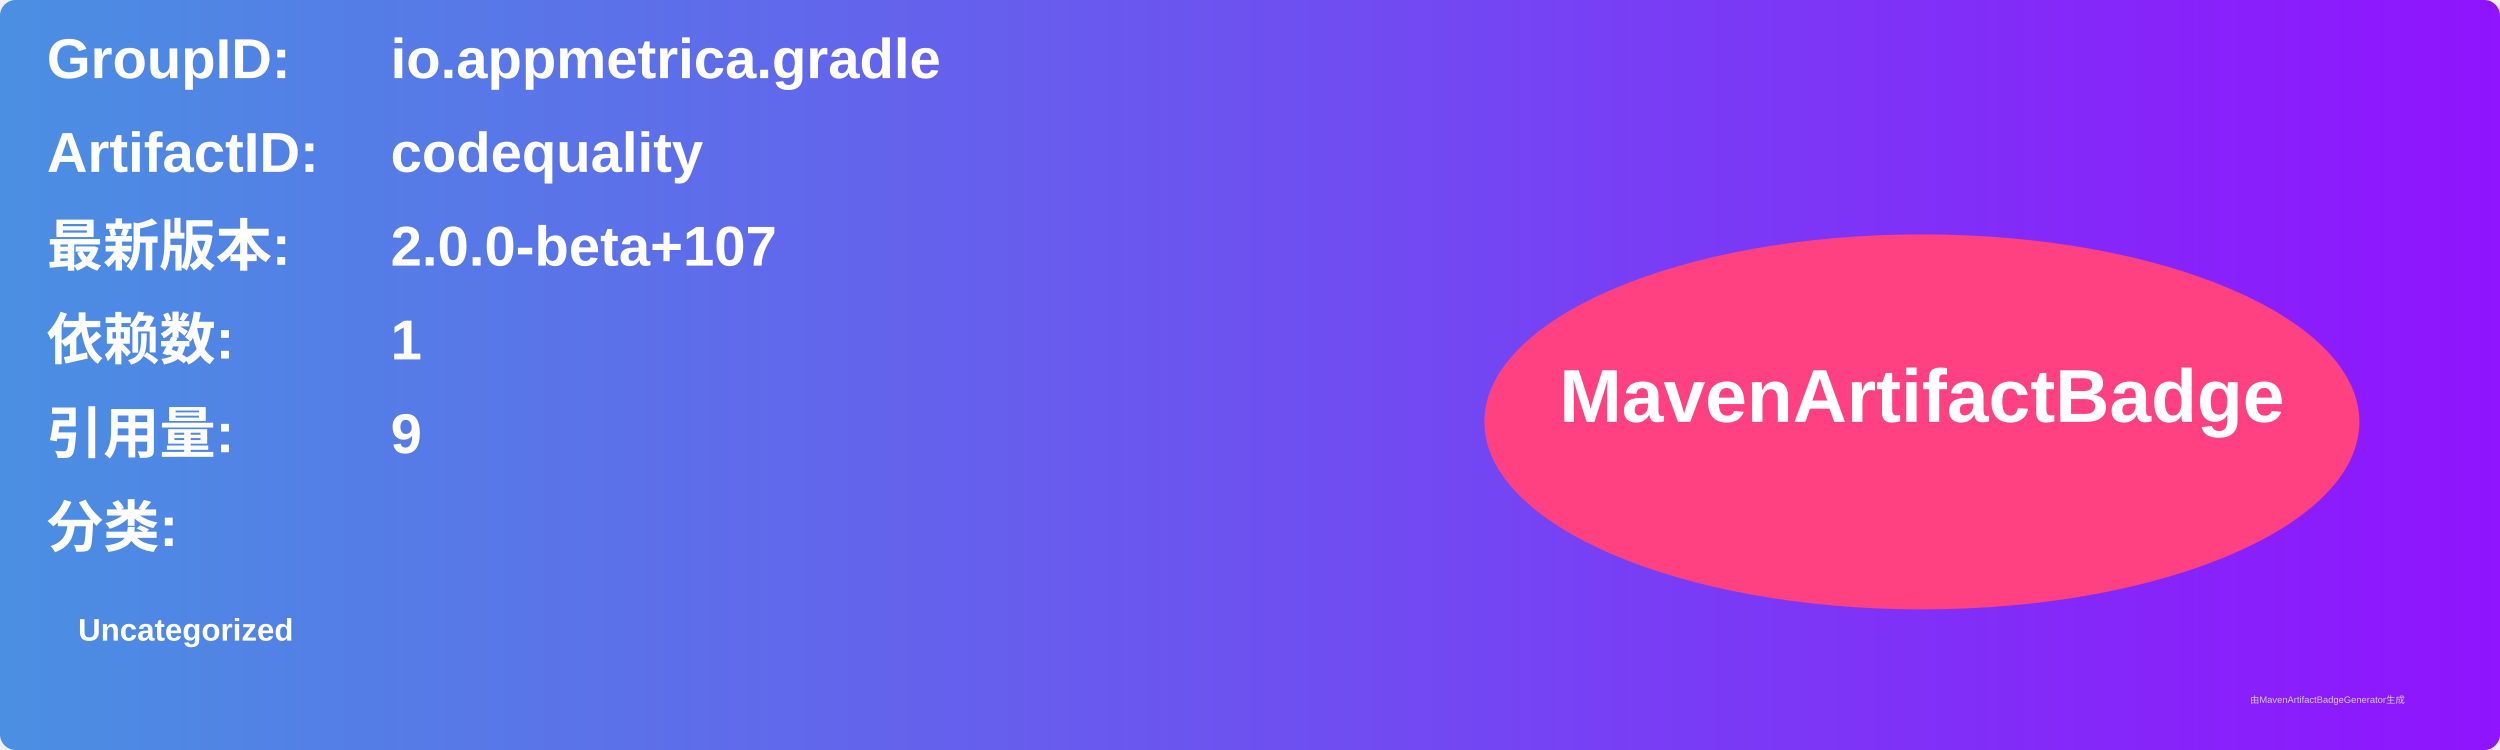
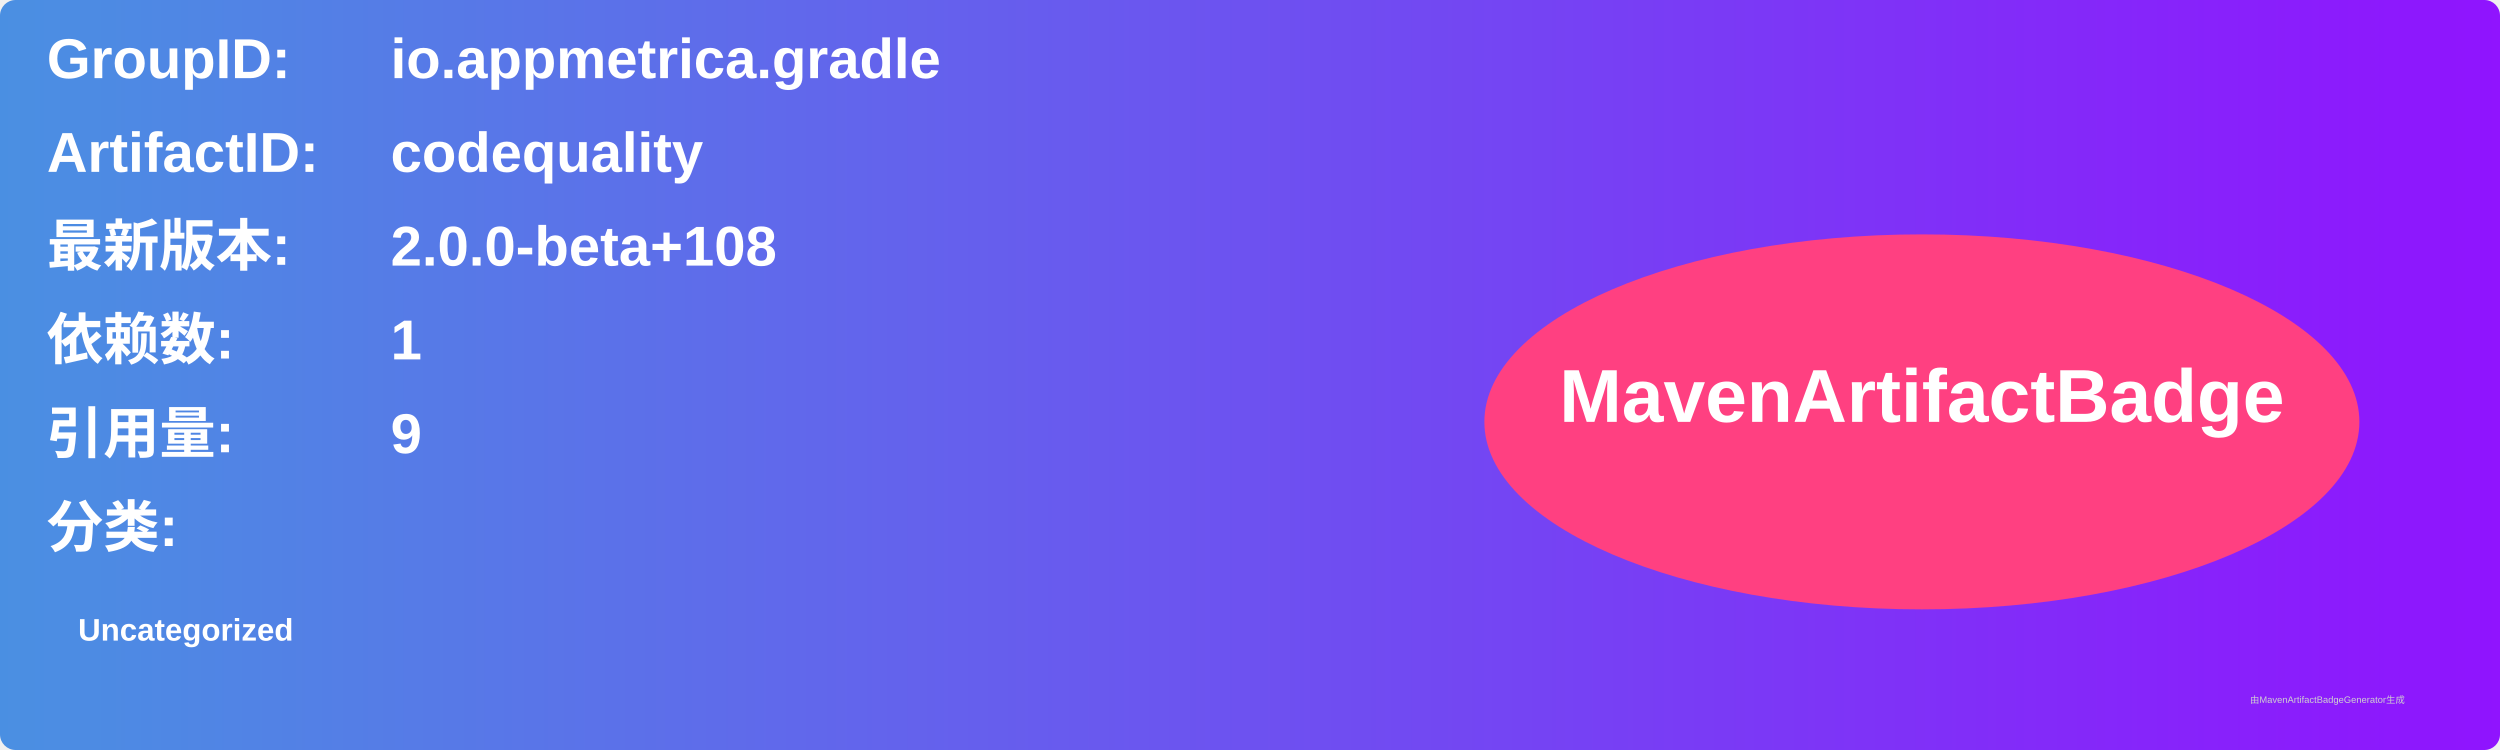
<svg xmlns="http://www.w3.org/2000/svg" width="800" height="240" viewBox="0 0 800 240">
  <linearGradient id="grad" x1="0%" y1="0%" x2="100%" y2="0%">
    <stop offset="0%" stop-color="#4a90e2" />
    <stop offset="100%" stop-color="#9013fe" />
  </linearGradient>
  <rect width="100%" height="100%" rx="5" ry="5" fill="url(#grad)" />
  <g transform="translate(15, 15)">
    <text x="0" y="10" font-family="Arial" font-size="18" fill="white" font-weight="bold" width="260">GroupID:</text>
    <text x="110" y="10" font-family="Arial" font-size="18" fill="white" font-weight="bold" width="460">io.appmetrica.gradle</text>
    <text x="0" y="40" font-family="Arial" font-size="18" fill="white" font-weight="bold" width="260">ArtifactID:</text>
    <text x="110" y="40" font-family="Arial" font-size="18" fill="white" font-weight="bold" width="460">codequality</text>
    <text x="0" y="70" font-family="Arial" font-size="18" fill="white" font-weight="bold">最新版本:</text>
    <text x="110" y="70" font-family="Arial" font-size="18" fill="white" font-weight="bold">
-       <tspan font-weight="bold">2.0.0-beta+107</tspan>
+       <tspan font-weight="bold">2.0.0-beta+108</tspan>
    </text>
    <text x="0" y="100" font-family="Arial" font-size="18" fill="white" font-weight="bold">依赖数: </text>
    <text x="110" y="100" font-family="Arial" font-size="18" fill="white">
      <tspan font-weight="bold">1</tspan>
    </text>
    <text x="0" y="130" font-family="Arial" font-size="18" fill="white" font-weight="bold">引用量: </text>
    <text x="110" y="130" font-family="Arial" font-size="18" fill="white">
      <tspan font-weight="bold">9</tspan>
    </text>
    <text x="0" y="160" font-family="Arial" font-size="18" fill="white" font-weight="bold">分类:</text>
    <text x="10" y="190" font-family="Arial" font-size="10" fill="white">
      <tspan font-weight="bold">Uncategorized</tspan>
    </text>
    <ellipse cx="600" cy="120" rx="140" ry="60" fill="#ff4081" />
    <text x="600" y="120" text-anchor="middle" font-family="Arial" font-size="24" fill="white" font-weight="bold">MavenArtifactBadge</text>
  </g>
  <text x="720" y="225" font-family="Arial" font-size="3" fill="#d0d0d0">由MavenArtifactBadgeGenerator生成</text>
</svg>
